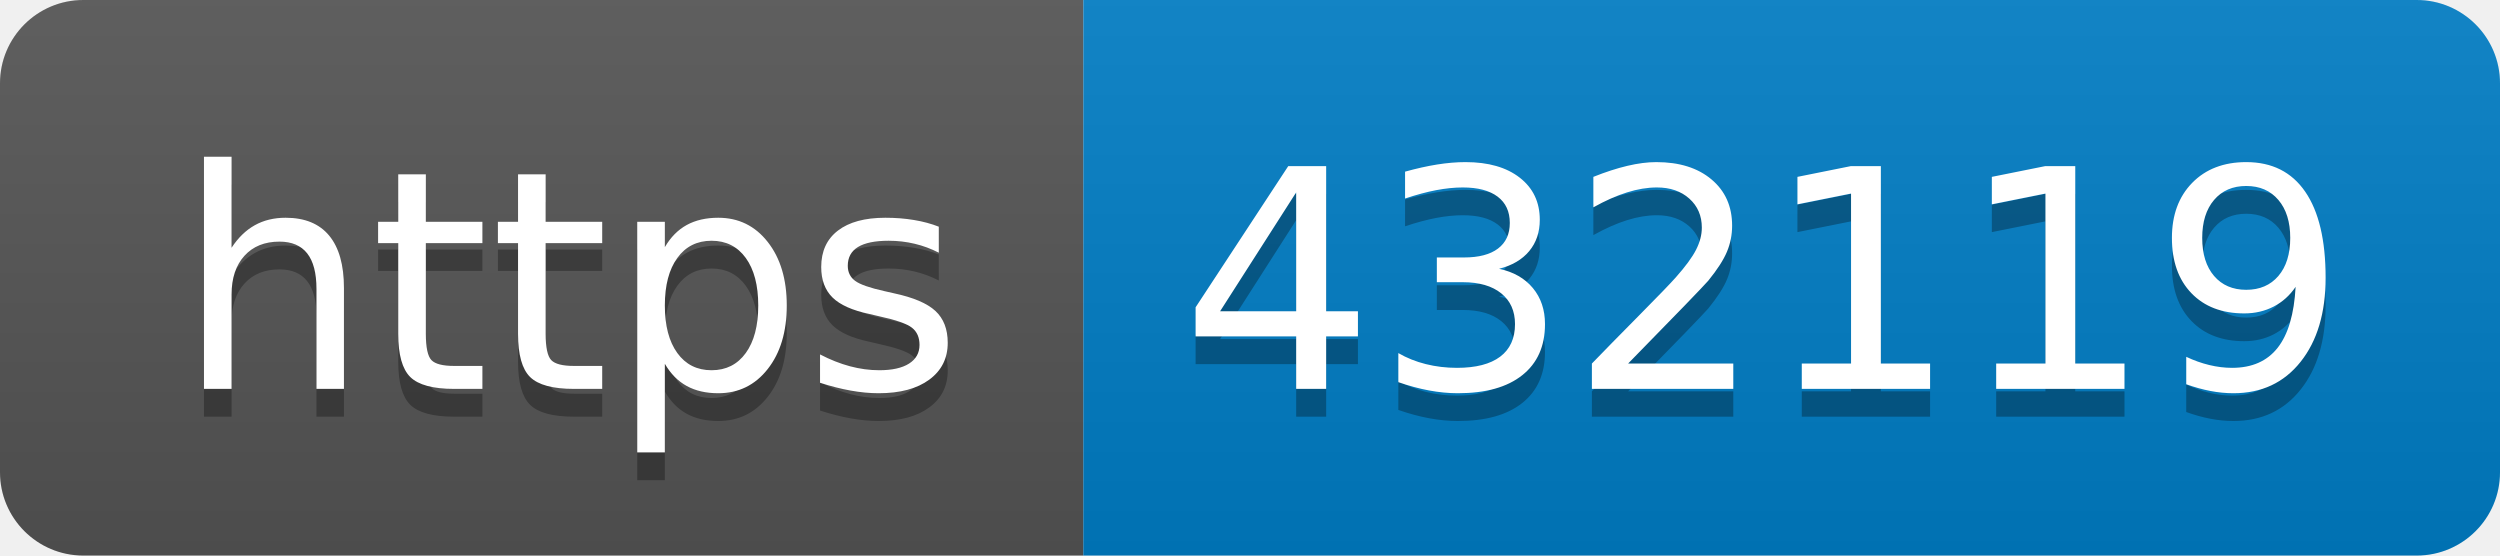
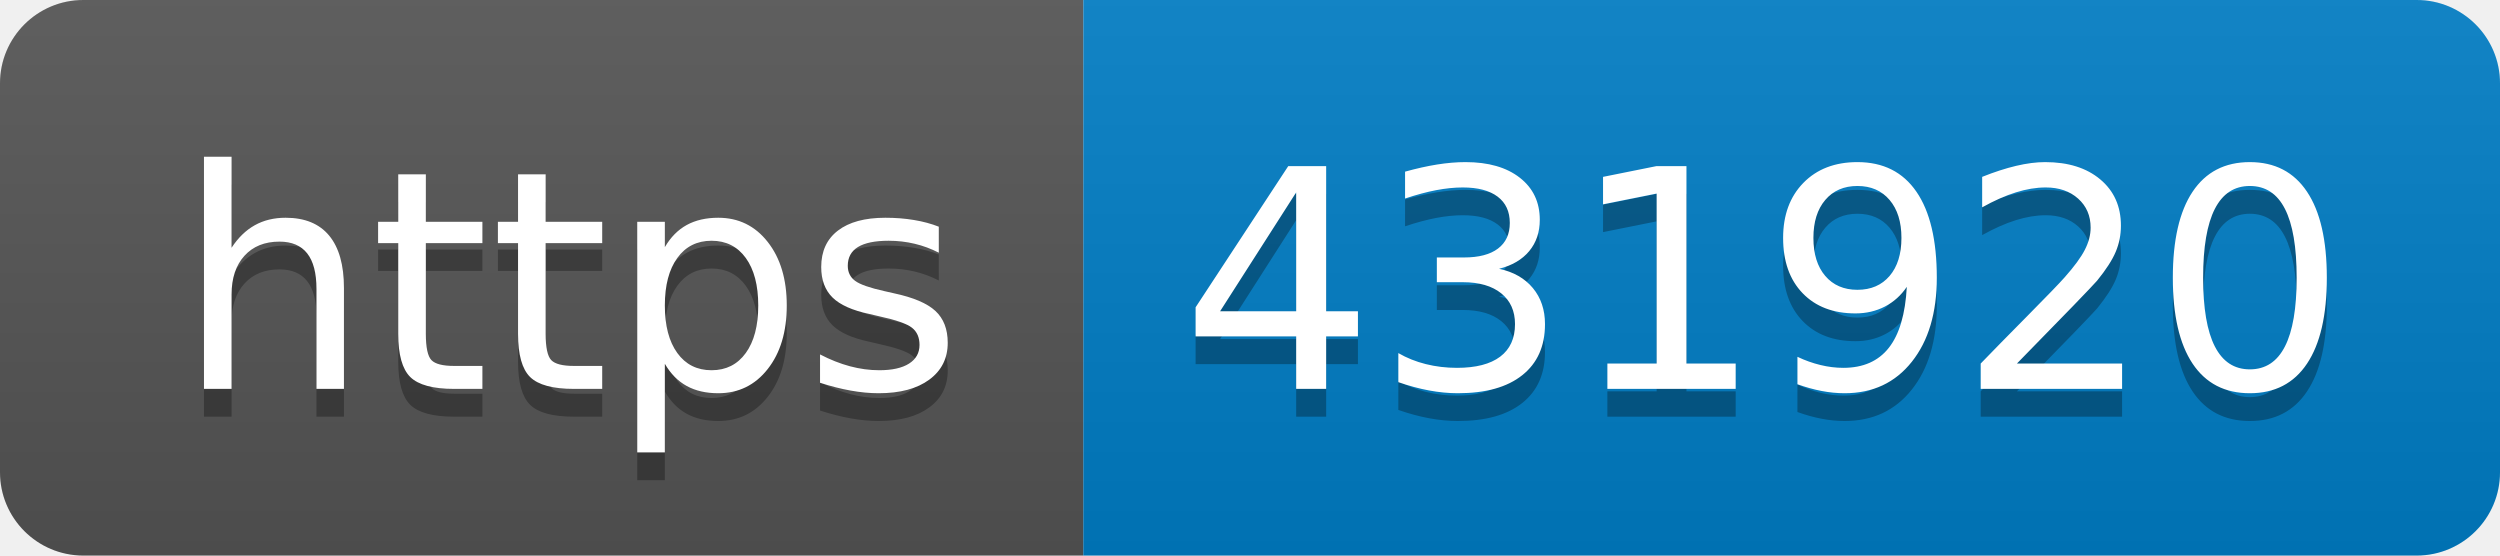
- <svg xmlns="http://www.w3.org/2000/svg" width="90" height="20" role="img" aria-label="https: 432119">
+ <svg xmlns="http://www.w3.org/2000/svg" width="90" height="20" role="img" aria-label="https: 431920">
  <linearGradient id="s" x2="0" y2="100%">
    <stop offset="0" stop-color="#bbb" stop-opacity=".1" />
    <stop offset="1" stop-opacity=".1" />
  </linearGradient>
  <clipPath id="r">
    <rect width="90" height="20" rx="3" fill="#fff" />
  </clipPath>
  <g clip-path="url(#r)">
    <rect width="39" height="20" fill="#555" />
    <rect x="39" width="51" height="20" fill="#007ec6" />
    <rect width="90" height="20" fill="url(#s)" />
  </g>
  <g fill="#fff" text-anchor="middle" font-family="Verdana,Geneva,DejaVu Sans,sans-serif" text-rendering="geometricPrecision" font-size="110">
    <text aria-hidden="true" x="205" y="150" fill="#010101" fill-opacity=".3" transform="scale(.1)" textLength="290">https</text>
    <text x="205" y="140" transform="scale(.1)" fill="#fff" textLength="290">https</text>
-     <text aria-hidden="true" x="635" y="150" fill="#010101" fill-opacity=".3" transform="scale(.1)" textLength="410">432119</text>
-     <text x="635" y="140" transform="scale(.1)" fill="#fff" textLength="410">432119</text>
+     <text aria-hidden="true" x="635" y="150" fill="#010101" fill-opacity=".3" transform="scale(.1)" textLength="410">431920</text>
+     <text x="635" y="140" transform="scale(.1)" fill="#fff" textLength="410">431920</text>
  </g>
</svg>
